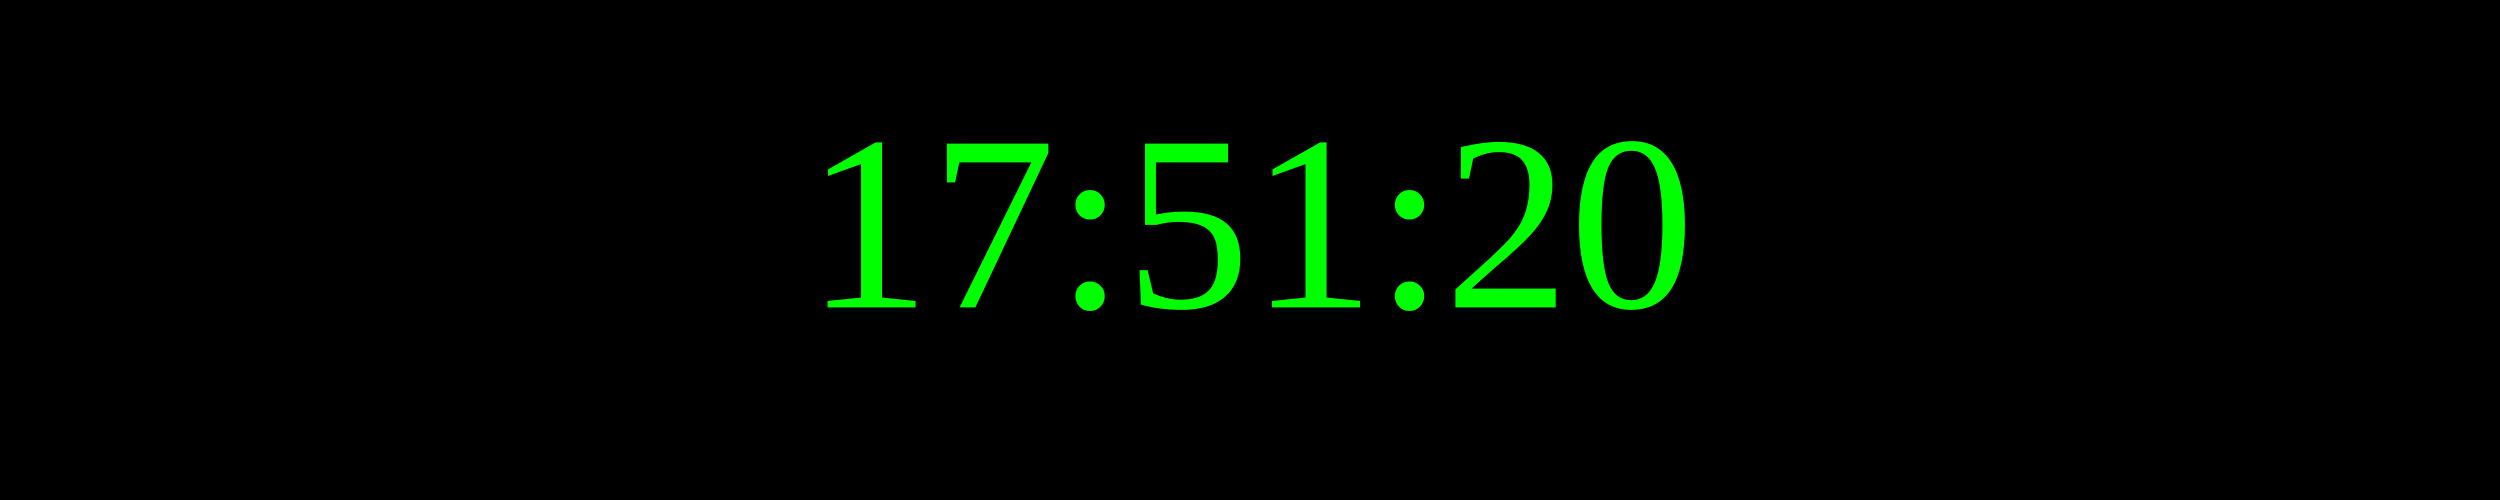
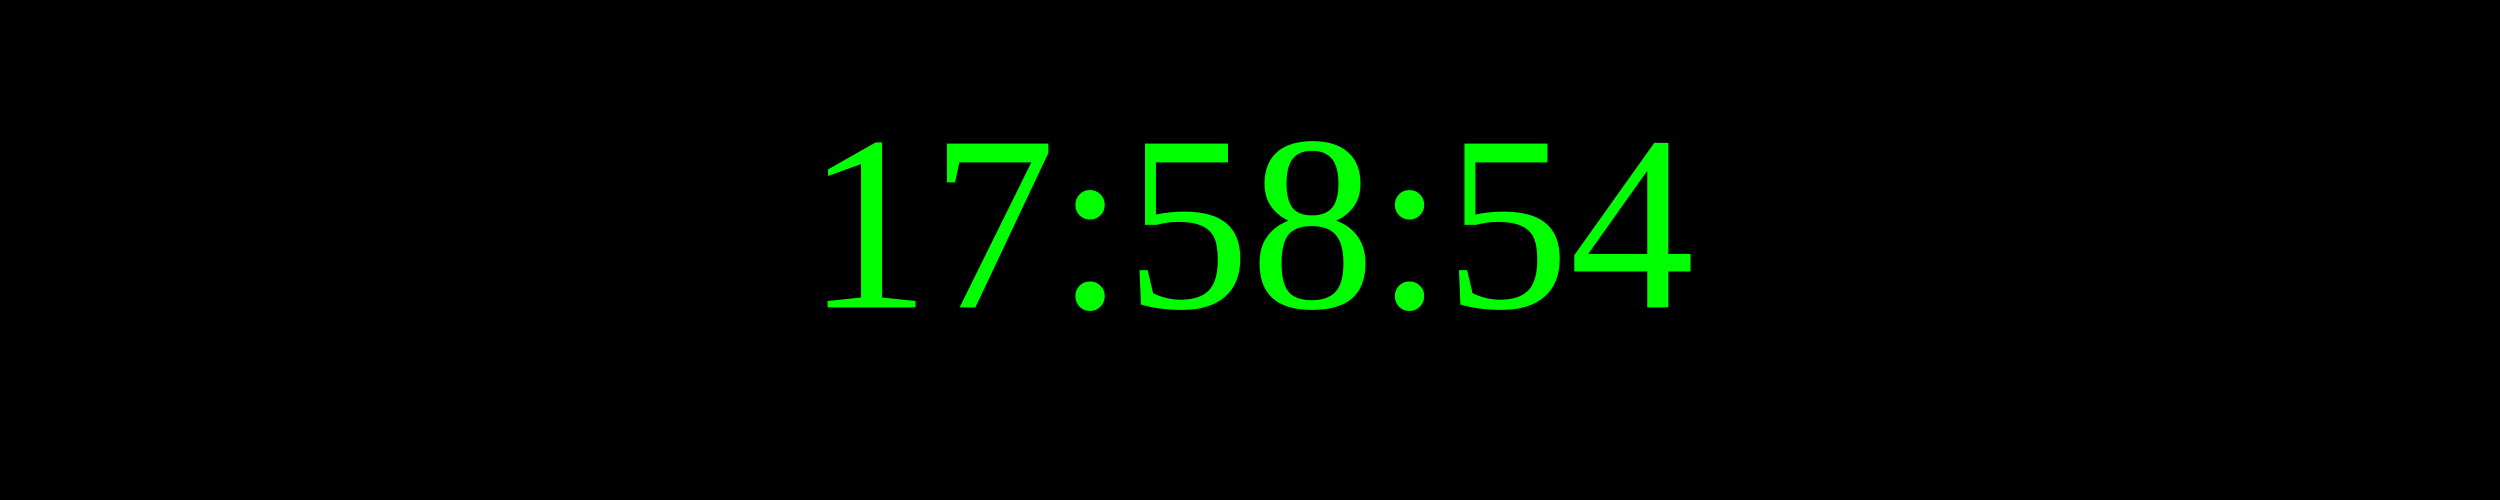
<svg xmlns="http://www.w3.org/2000/svg" width="250" height="50">
  <rect width="100%" height="100%" fill="black" />
  <text x="50%" y="50%" font-size="25" fill="lime" text-anchor="middle" dominant-baseline="middle">
- 17:51:20
+ 17:58:54
</text>
</svg>
